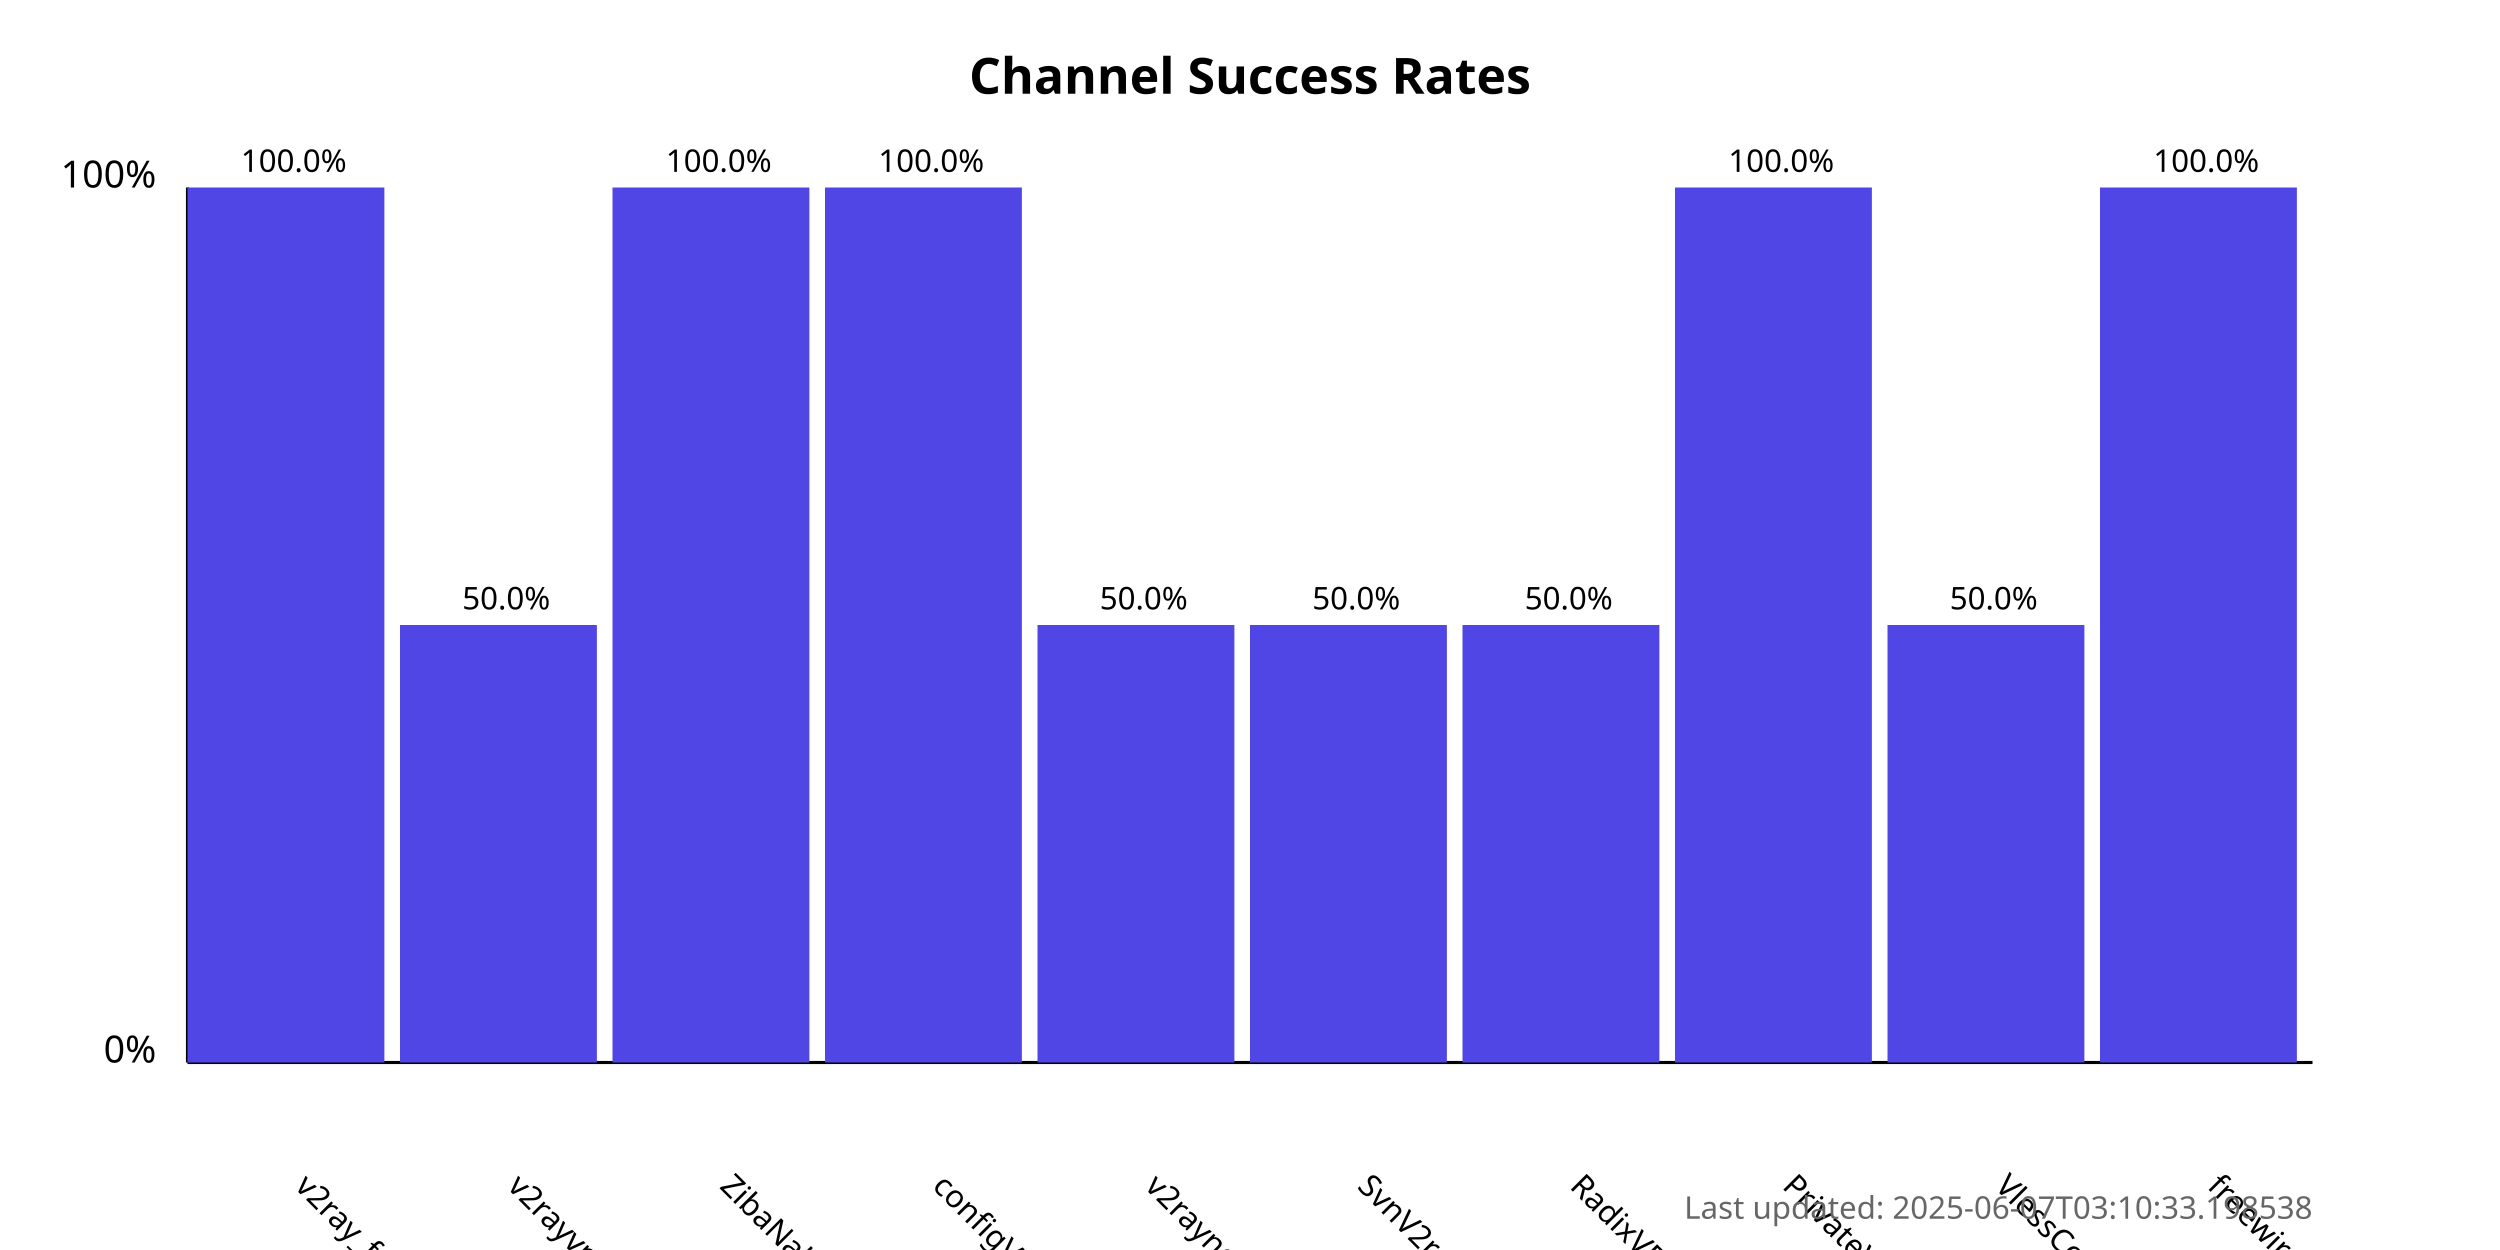
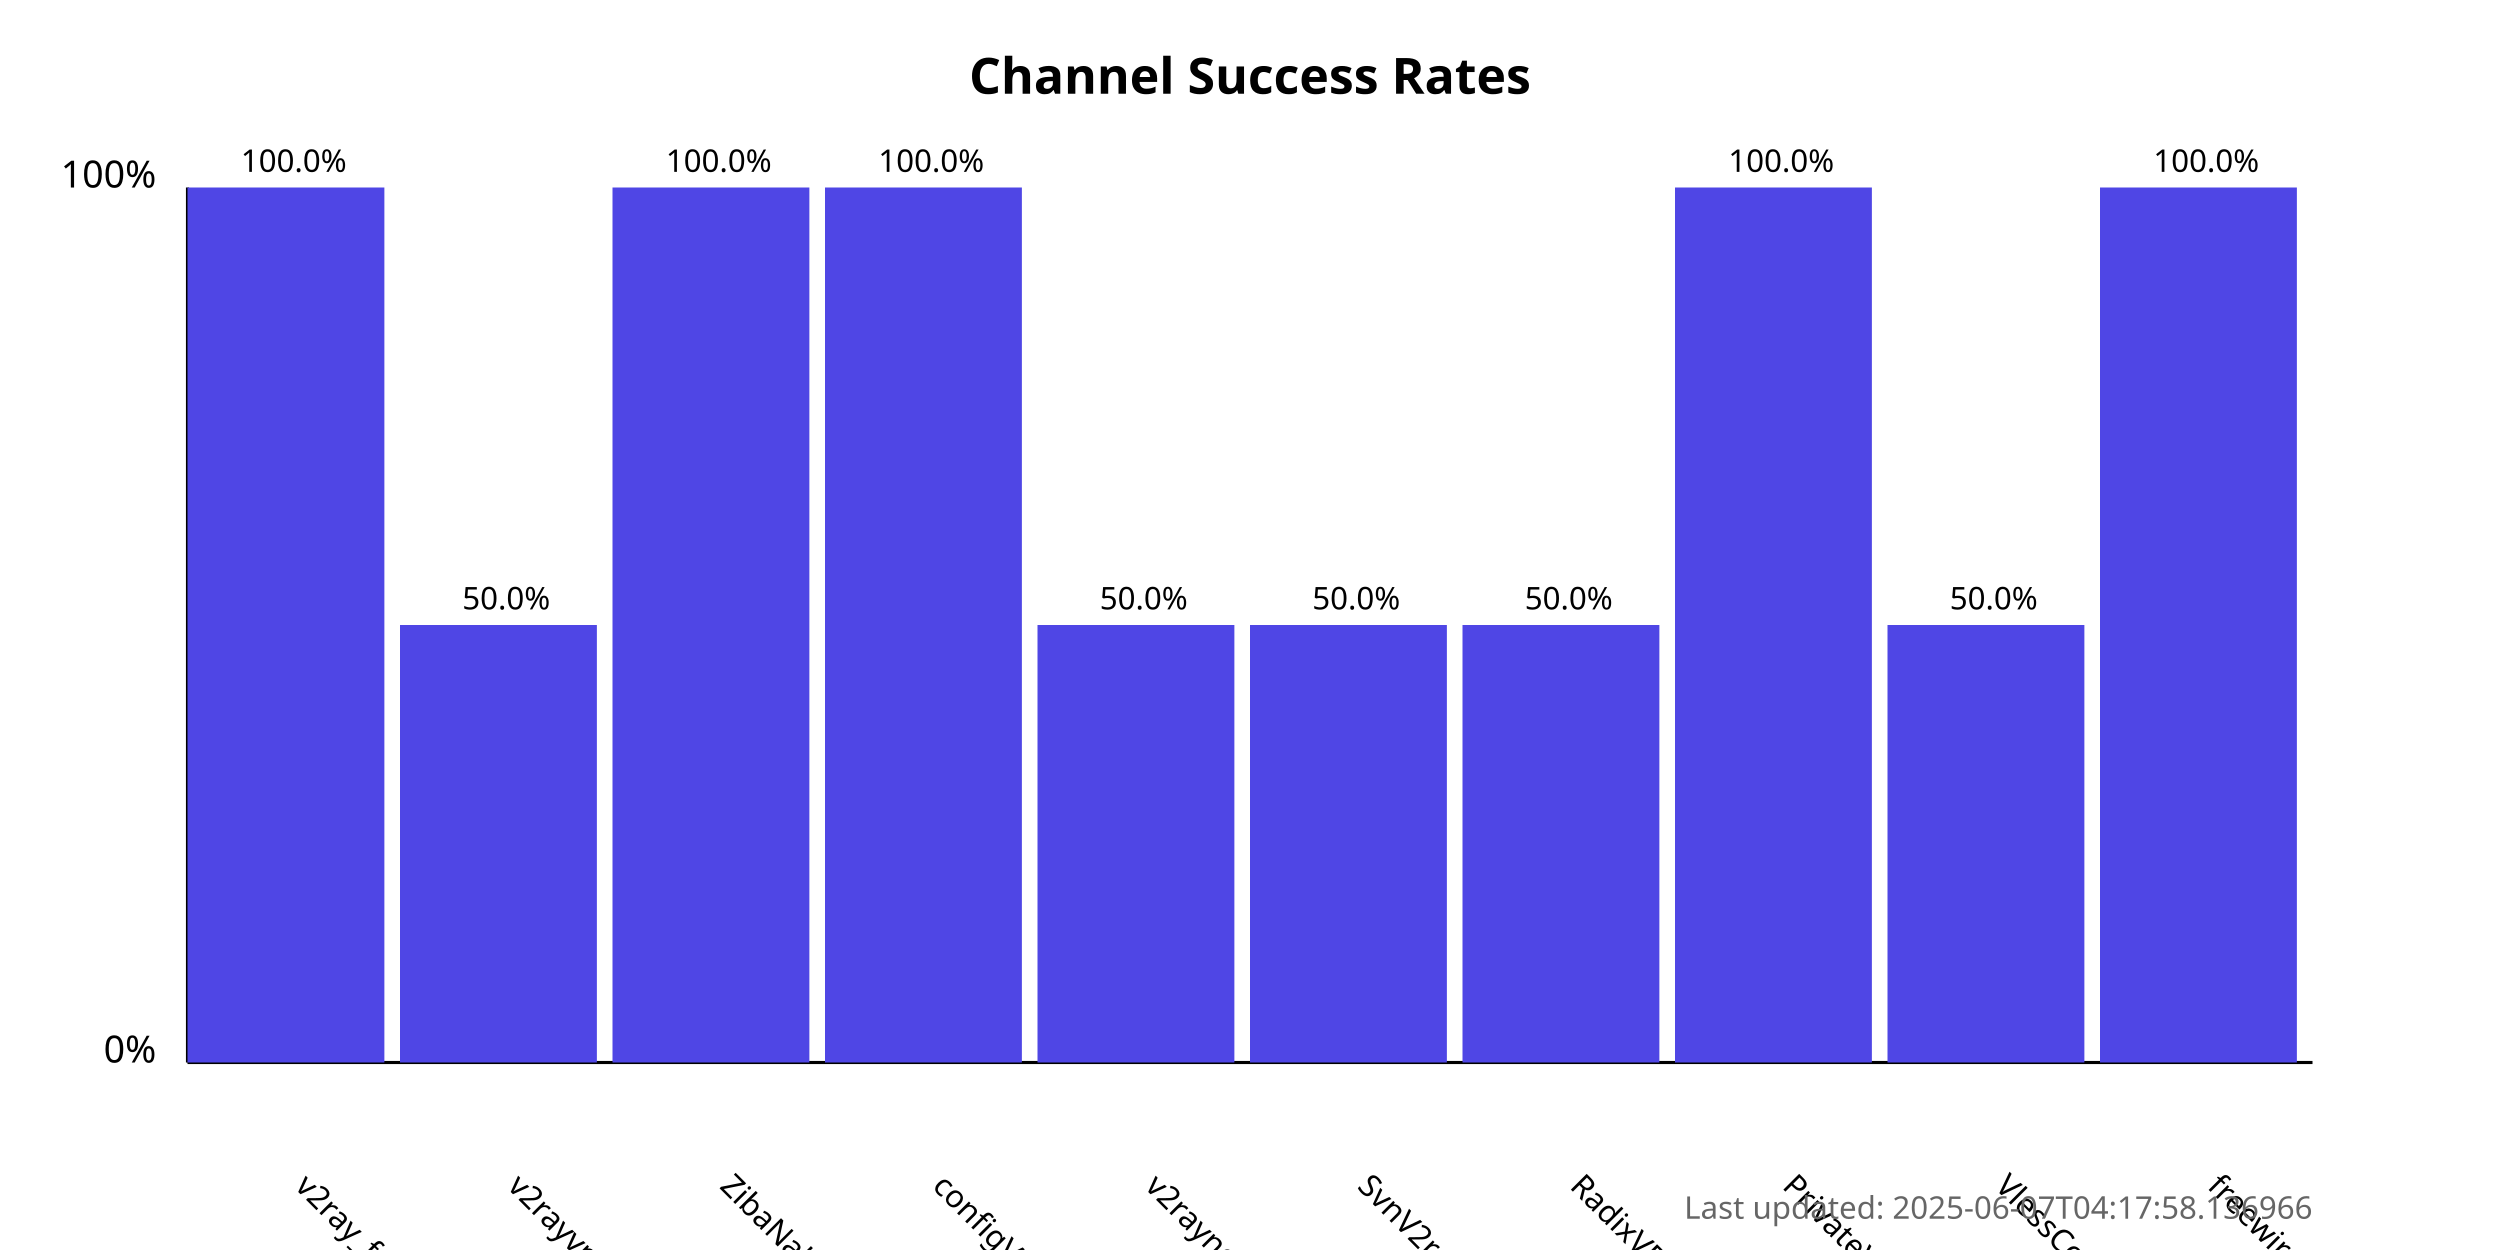
<svg xmlns="http://www.w3.org/2000/svg" width="800" height="400">
  <style>
            .chart-title { font: bold 16px sans-serif; }
            .axis-label { font: 12px sans-serif; }
            .tick-label { font: 10px sans-serif; }
            .bar { fill: #4f46e5; }
            .bar:hover { fill: #6366f1; }
            .timestamp { font: 10px sans-serif; fill: #666; }
        </style>
  <text x="400.0" y="30" text-anchor="middle" class="chart-title">
            Channel Success Rates
        </text>
  <line x1="60" y1="340" x2="60" y2="60" stroke="black" stroke-width="1" />
  <line x1="60" y1="340" x2="740" y2="340" stroke="black" stroke-width="1" />
  <text x="50" y="340" text-anchor="end" class="axis-label">0%</text>
  <text x="50" y="60" text-anchor="end" class="axis-label">100%</text>
  <g>
    <rect x="60" y="60.0" width="63.0" height="280.0" class="bar" />
    <text x="94.0" y="380" transform="rotate(45, 94.0, 380)" text-anchor="start" class="tick-label">
                v2ray_free_conf
            </text>
    <text x="94.0" y="55.0" text-anchor="middle" class="tick-label">
                100.0%
            </text>
  </g>
  <g>
    <rect x="128.0" y="200.0" width="63.0" height="140.0" class="bar" />
    <text x="162.0" y="380" transform="rotate(45, 162.0, 380)" text-anchor="start" class="tick-label">
                v2rayvpno
            </text>
    <text x="162.0" y="195.0" text-anchor="middle" class="tick-label">
                50.0%
            </text>
  </g>
  <g>
    <rect x="196.0" y="60.0" width="63.0" height="280.0" class="bar" />
    <text x="230.0" y="380" transform="rotate(45, 230.0, 380)" text-anchor="start" class="tick-label">
                ZibaNabz
            </text>
    <text x="230.0" y="55.0" text-anchor="middle" class="tick-label">
                100.0%
            </text>
  </g>
  <g>
    <rect x="264.0" y="60.0" width="63.0" height="280.0" class="bar" />
    <text x="298.0" y="380" transform="rotate(45, 298.0, 380)" text-anchor="start" class="tick-label">
                configV2rayForFree
            </text>
    <text x="298.0" y="55.0" text-anchor="middle" class="tick-label">
                100.0%
            </text>
  </g>
  <g>
    <rect x="332.0" y="200.0" width="63.0" height="140.0" class="bar" />
    <text x="366.0" y="380" transform="rotate(45, 366.0, 380)" text-anchor="start" class="tick-label">
                v2rayngvpn
            </text>
    <text x="366.0" y="195.0" text-anchor="middle" class="tick-label">
                50.0%
            </text>
  </g>
  <g>
    <rect x="400.0" y="200.0" width="63.0" height="140.0" class="bar" />
    <text x="434.0" y="380" transform="rotate(45, 434.0, 380)" text-anchor="start" class="tick-label">
                SvnV2ray
            </text>
    <text x="434.0" y="195.0" text-anchor="middle" class="tick-label">
                50.0%
            </text>
  </g>
  <g>
    <rect x="468.0" y="200.0" width="63.0" height="140.0" class="bar" />
    <text x="502.0" y="380" transform="rotate(45, 502.0, 380)" text-anchor="start" class="tick-label">
                RadixVPN
            </text>
    <text x="502.0" y="195.0" text-anchor="middle" class="tick-label">
                50.0%
            </text>
  </g>
  <g>
    <rect x="536.0" y="60.0" width="63.0" height="280.0" class="bar" />
    <text x="570.0" y="380" transform="rotate(45, 570.0, 380)" text-anchor="start" class="tick-label">
                PrivateVPNs
            </text>
    <text x="570.0" y="55.0" text-anchor="middle" class="tick-label">
                100.0%
            </text>
  </g>
  <g>
    <rect x="604.0" y="200.0" width="63.0" height="140.0" class="bar" />
    <text x="638.0" y="380" transform="rotate(45, 638.0, 380)" text-anchor="start" class="tick-label">
                VlessConfig
            </text>
    <text x="638.0" y="195.0" text-anchor="middle" class="tick-label">
                50.0%
            </text>
  </g>
  <g>
    <rect x="672.0" y="60.0" width="63.0" height="280.0" class="bar" />
    <text x="706.0" y="380" transform="rotate(45, 706.0, 380)" text-anchor="start" class="tick-label">
                freewireguard
            </text>
    <text x="706.0" y="55.0" text-anchor="middle" class="tick-label">
                100.0%
            </text>
  </g>
  <text x="740" y="390" text-anchor="end" class="timestamp">
-             Last updated: 2025-06-07T03:10:33.198538
+             Last updated: 2025-06-07T04:17:58.136966
        </text>
</svg>
